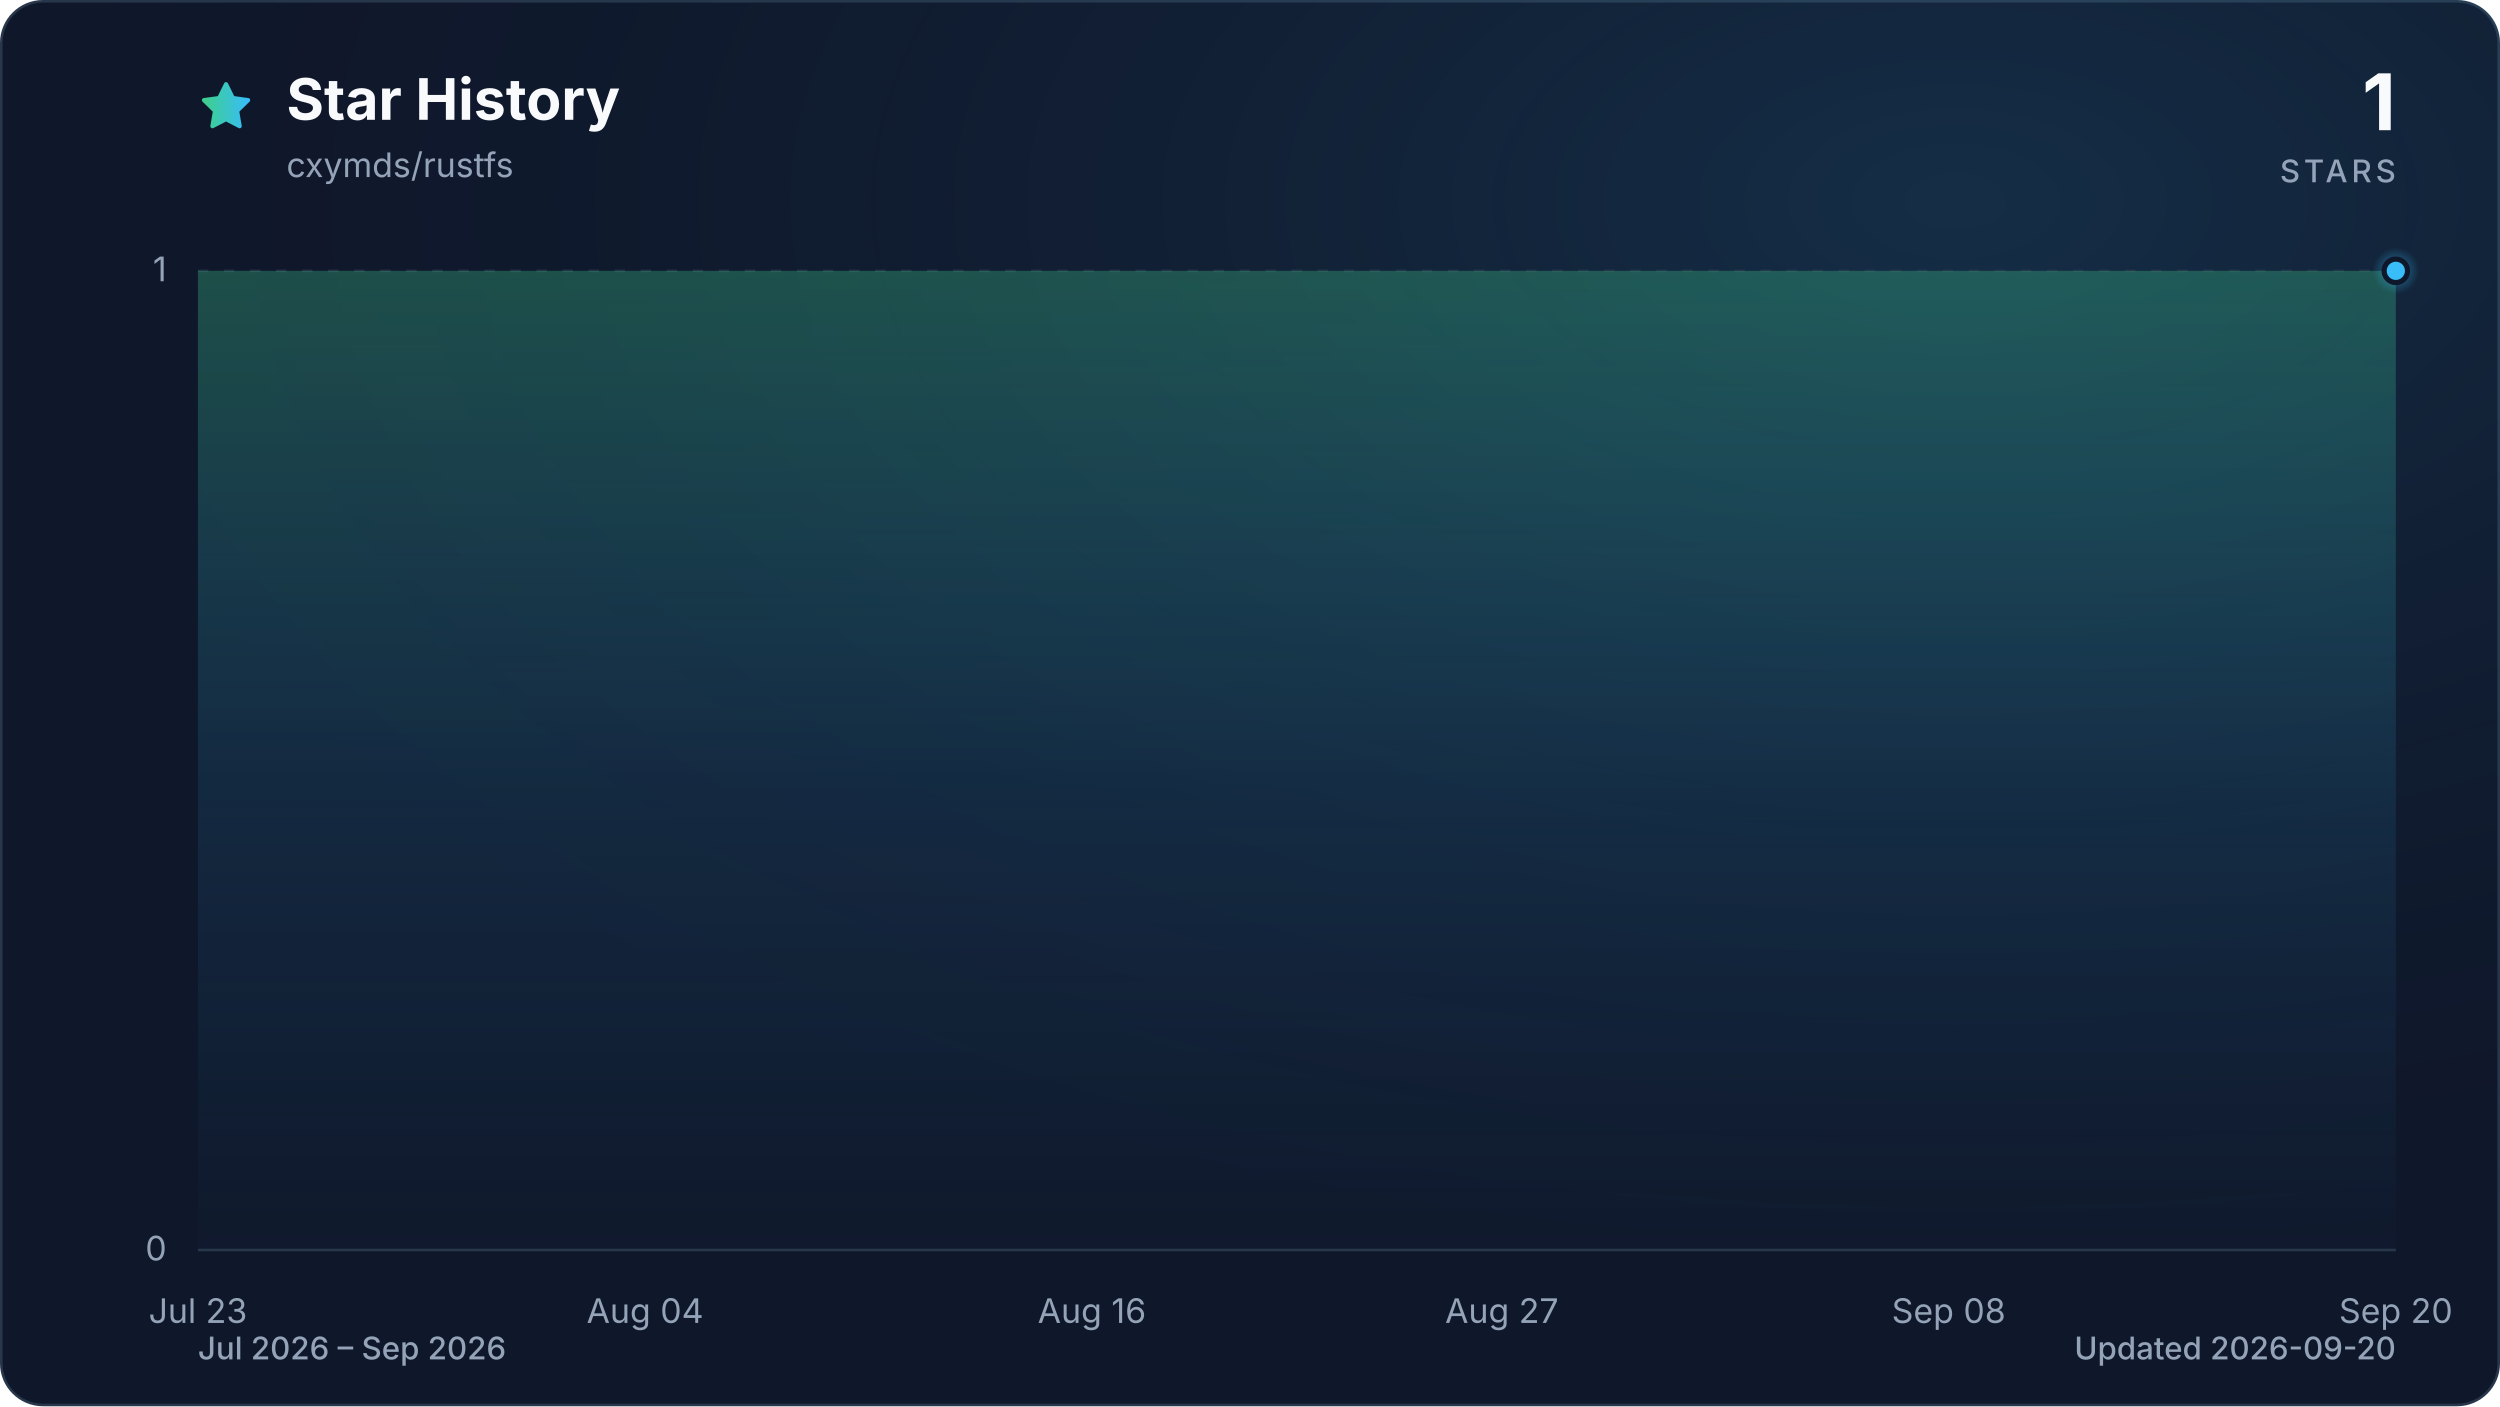
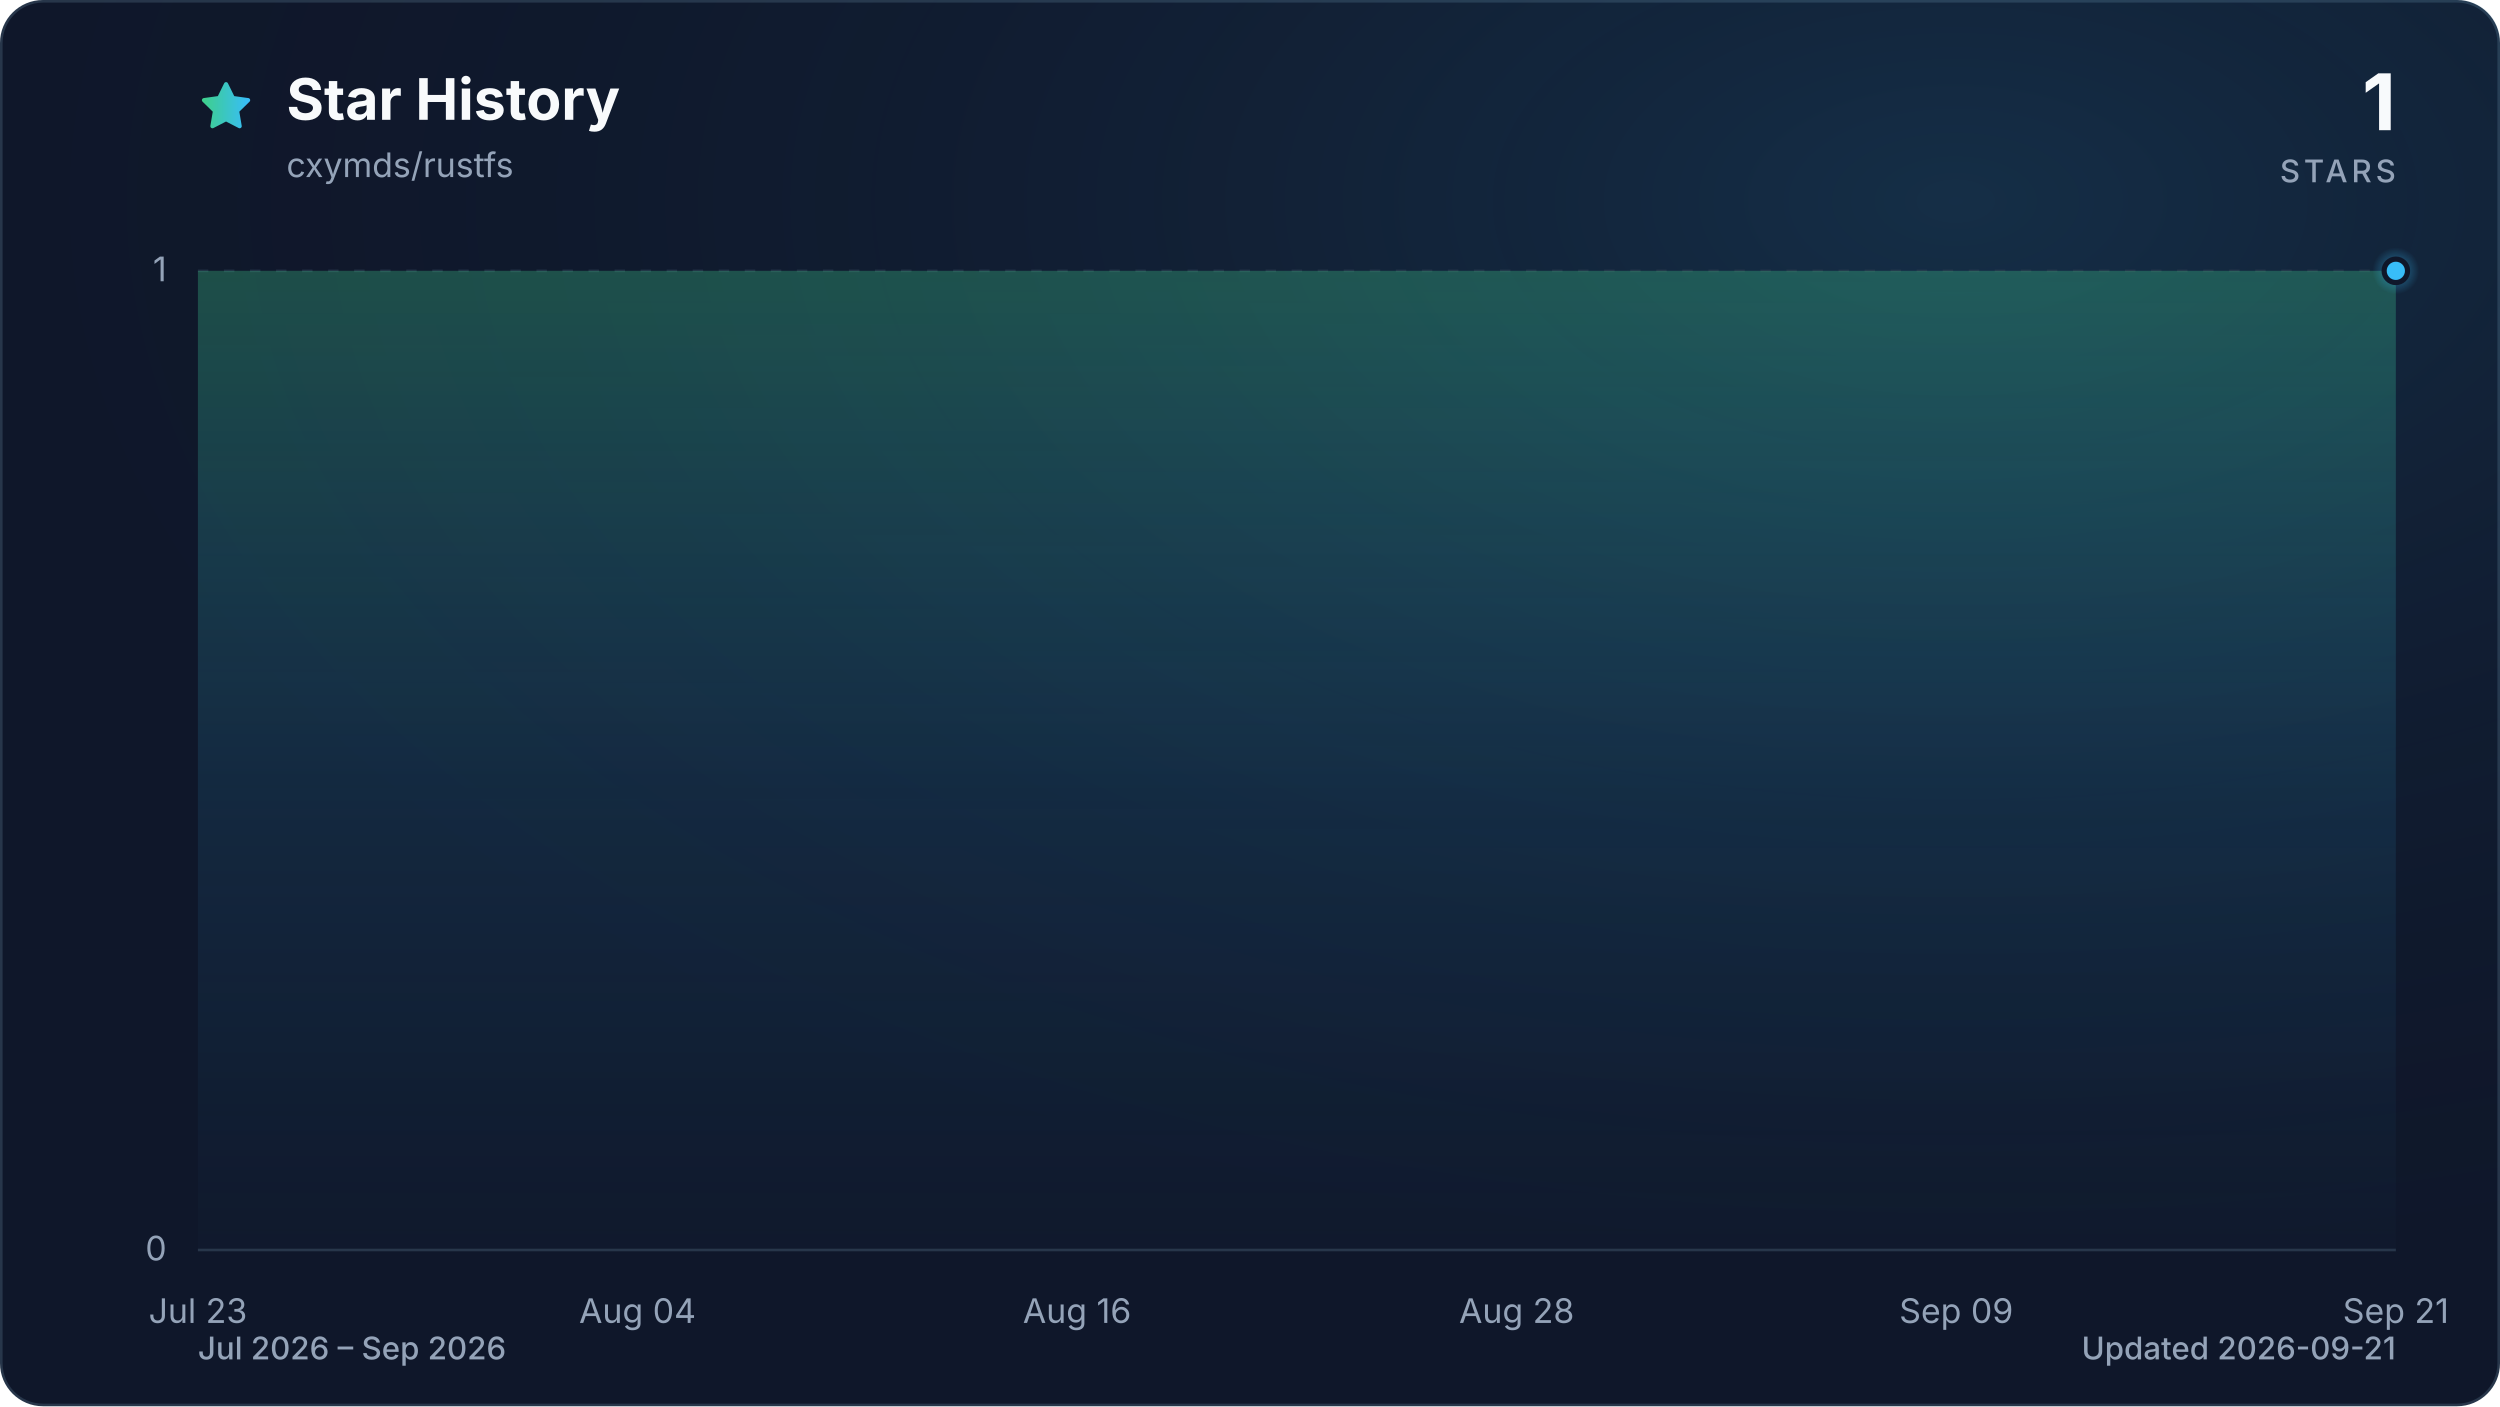
<svg xmlns="http://www.w3.org/2000/svg" viewBox="0 0 960 540" role="img" aria-labelledby="title description" data-style="gradient" data-variant="glow" data-animated="true">
  <defs>
    <linearGradient id="trend" x1="0" y1="0" x2="1" y2="0">
      <stop offset="0%" stop-color="#3ecf8e" />
      <stop offset="100%" stop-color="#38bdf8" />
    </linearGradient>
    <linearGradient id="area" x1="0" y1="0" x2="0" y2="1">
      <stop offset="0%" stop-color="#3ecf8e" stop-opacity="0.30" />
      <stop offset="55%" stop-color="#38bdf8" stop-opacity="0.10" />
      <stop offset="100%" stop-color="#38bdf8" stop-opacity="0.01" />
    </linearGradient>
    <radialGradient id="marker-halo" cx="50%" cy="50%" r="50%">
      <stop offset="0%" stop-color="#38bdf8" stop-opacity="0.55" />
      <stop offset="100%" stop-color="#38bdf8" stop-opacity="0" />
    </radialGradient>
    <radialGradient id="surface-glow" cx="78%" cy="14%" r="80%">
      <stop offset="0%" stop-color="#38bdf8" stop-opacity="0.14" />
      <stop offset="100%" stop-color="#0f172a" stop-opacity="0" />
    </radialGradient>
    <filter id="trend-glow" x="-20%" y="-20%" width="140%" height="140%">
      <feGaussianBlur stdDeviation="7" />
    </filter>
  </defs>
  <style>
.trend-enter{transform-box:fill-box;transform-origin:center;animation:trend-enter 520ms cubic-bezier(0.16,1,0.3,1)}
.marker-enter{transform-box:fill-box;transform-origin:center;animation:marker-enter 320ms cubic-bezier(0.16,1,0.3,1) 200ms both}
.marker-pulse{transform-box:fill-box;transform-origin:center;animation:marker-pulse 2.6s ease-out infinite}
@keyframes trend-enter{from{opacity:.35;transform:translateY(10px)}to{opacity:1;transform:translateY(0)}}
@keyframes marker-enter{from{opacity:0;transform:scale(.4)}to{opacity:1;transform:scale(1)}}
@keyframes marker-pulse{0%{opacity:.5;transform:scale(.7)}70%,100%{opacity:0;transform:scale(2.1)}}
@media (prefers-reduced-motion:reduce){.trend-enter,.marker-enter,.marker-pulse{animation:none!important}}
@media (prefers-reduced-motion:reduce){.marker-pulse{opacity:0}}
</style>
  <rect x="0.5" y="0.5" width="959" height="539" fill="#0f172a" stroke="#27364a" stroke-width="1" rx="16" />
  <rect width="960" height="540" fill="url(#surface-glow)" rx="16" />
  <path d="M12 2.6l2.9 5.9 6.5.9-4.7 4.6 1.1 6.5-5.8-3-5.8 3 1.1-6.5-4.7-4.6 6.5-.9L12 2.6Z" transform="translate(76 30) scale(.9)" fill="url(#trend)" stroke="url(#trend)" stroke-width="1.8" stroke-linejoin="round" aria-hidden="true" />
  <text x="110" y="46" fill="#f8fafc" font-family="ui-sans-serif, system-ui, -apple-system, BlinkMacSystemFont, 'Segoe UI', sans-serif" font-size="22" font-weight="700">Star History</text>
  <text x="110" y="68" fill="#94a3b8" font-family="ui-sans-serif, system-ui, -apple-system, BlinkMacSystemFont, 'Segoe UI', sans-serif" font-size="13">cxymds/rustfs</text>
  <text x="920" y="50" fill="#f8fafc" font-family="ui-sans-serif, system-ui, -apple-system, BlinkMacSystemFont, 'Segoe UI', sans-serif" font-size="30" font-weight="700" text-anchor="end">1</text>
  <text x="920" y="70" fill="#94a3b8" font-family="ui-sans-serif, system-ui, -apple-system, BlinkMacSystemFont, 'Segoe UI', sans-serif" font-size="12" font-weight="500" letter-spacing="1.5" text-anchor="end">STARS</text>
  <line x1="76" y1="480.0" x2="920" y2="480.0" stroke="#27364a" stroke-width="1" stroke-dasharray="0" opacity="1" />
  <text x="64" y="484.0" fill="#94a3b8" font-family="ui-sans-serif, system-ui, -apple-system, BlinkMacSystemFont, 'Segoe UI', sans-serif" font-size="13" text-anchor="end">0</text>
  <line x1="76" y1="104.0" x2="920" y2="104.0" stroke="#27364a" stroke-width="1" stroke-dasharray="4 6" opacity="0.7" />
  <text x="64" y="108.0" fill="#94a3b8" font-family="ui-sans-serif, system-ui, -apple-system, BlinkMacSystemFont, 'Segoe UI', sans-serif" font-size="13" text-anchor="end">1</text>
  <text x="76.0" y="508" fill="#94a3b8" font-family="ui-sans-serif, system-ui, -apple-system, BlinkMacSystemFont, 'Segoe UI', sans-serif" font-size="13" text-anchor="middle">Jul 23</text>
-   <text x="247.7" y="508" fill="#94a3b8" font-family="ui-sans-serif, system-ui, -apple-system, BlinkMacSystemFont, 'Segoe UI', sans-serif" font-size="13" text-anchor="middle">Aug 04</text>
-   <text x="419.3" y="508" fill="#94a3b8" font-family="ui-sans-serif, system-ui, -apple-system, BlinkMacSystemFont, 'Segoe UI', sans-serif" font-size="13" text-anchor="middle">Aug 16</text>
-   <text x="576.7" y="508" fill="#94a3b8" font-family="ui-sans-serif, system-ui, -apple-system, BlinkMacSystemFont, 'Segoe UI', sans-serif" font-size="13" text-anchor="middle">Aug 27</text>
-   <text x="748.3" y="508" fill="#94a3b8" font-family="ui-sans-serif, system-ui, -apple-system, BlinkMacSystemFont, 'Segoe UI', sans-serif" font-size="13" text-anchor="middle">Sep 08</text>
-   <text x="920.0" y="508" fill="#94a3b8" font-family="ui-sans-serif, system-ui, -apple-system, BlinkMacSystemFont, 'Segoe UI', sans-serif" font-size="13" text-anchor="middle">Sep 20</text>
+   <text x="244.8" y="508" fill="#94a3b8" font-family="ui-sans-serif, system-ui, -apple-system, BlinkMacSystemFont, 'Segoe UI', sans-serif" font-size="13" text-anchor="middle">Aug 04</text>
+   <text x="413.6" y="508" fill="#94a3b8" font-family="ui-sans-serif, system-ui, -apple-system, BlinkMacSystemFont, 'Segoe UI', sans-serif" font-size="13" text-anchor="middle">Aug 16</text>
+   <text x="582.4" y="508" fill="#94a3b8" font-family="ui-sans-serif, system-ui, -apple-system, BlinkMacSystemFont, 'Segoe UI', sans-serif" font-size="13" text-anchor="middle">Aug 28</text>
+   <text x="751.2" y="508" fill="#94a3b8" font-family="ui-sans-serif, system-ui, -apple-system, BlinkMacSystemFont, 'Segoe UI', sans-serif" font-size="13" text-anchor="middle">Sep 09</text>
+   <text x="920.0" y="508" fill="#94a3b8" font-family="ui-sans-serif, system-ui, -apple-system, BlinkMacSystemFont, 'Segoe UI', sans-serif" font-size="13" text-anchor="middle">Sep 21</text>
  <g class="trend-enter">
-     <path d="M 76.0 104.0 C 80.8 104.0, 85.5 104.0, 90.3 104.0 C 95.1 104.0, 99.8 104.0, 104.6 104.0 C 109.4 104.0, 114.1 104.0, 118.9 104.0 C 123.7 104.0, 128.5 104.0, 133.2 104.0 C 138.0 104.0, 142.8 104.0, 147.5 104.0 C 152.3 104.0, 157.1 104.0, 161.8 104.0 C 166.6 104.0, 171.4 104.0, 176.1 104.0 C 180.9 104.0, 185.7 104.0, 190.4 104.0 C 195.2 104.0, 200.0 104.0, 204.7 104.0 C 209.5 104.0, 214.3 104.0, 219.1 104.0 C 223.8 104.0, 228.6 104.0, 233.4 104.0 C 238.1 104.0, 242.9 104.0, 247.7 104.0 C 252.4 104.0, 257.2 104.0, 262.0 104.0 C 266.7 104.0, 271.5 104.0, 276.3 104.0 C 281.0 104.0, 285.8 104.0, 290.6 104.0 C 295.3 104.0, 300.1 104.0, 304.9 104.0 C 309.6 104.0, 314.4 104.0, 319.2 104.0 C 324.0 104.0, 328.7 104.0, 333.5 104.0 C 338.3 104.0, 343.0 104.0, 347.8 104.0 C 352.6 104.0, 357.3 104.0, 362.1 104.0 C 366.9 104.0, 371.6 104.0, 376.4 104.0 C 381.2 104.0, 385.9 104.0, 390.7 104.0 C 395.5 104.0, 400.2 104.0, 405.0 104.0 C 409.8 104.0, 414.6 104.0, 419.3 104.0 C 424.1 104.0, 428.9 104.0, 433.6 104.0 C 438.4 104.0, 443.2 104.0, 447.9 104.0 C 452.7 104.0, 457.5 104.0, 462.2 104.0 C 467.0 104.0, 471.8 104.0, 476.5 104.0 C 481.3 104.0, 486.1 104.0, 490.8 104.0 C 495.6 104.0, 500.4 104.0, 505.2 104.0 C 509.9 104.0, 514.7 104.0, 519.5 104.0 C 524.2 104.0, 529.0 104.0, 533.8 104.0 C 538.5 104.0, 543.3 104.0, 548.1 104.0 C 552.8 104.0, 557.6 104.0, 562.4 104.0 C 567.1 104.0, 571.9 104.0, 576.7 104.0 C 581.4 104.0, 586.2 104.0, 591.0 104.0 C 595.8 104.0, 600.5 104.0, 605.3 104.0 C 610.1 104.0, 614.8 104.0, 619.6 104.0 C 624.4 104.0, 629.1 104.0, 633.9 104.0 C 638.7 104.0, 643.4 104.0, 648.2 104.0 C 653.0 104.0, 657.7 104.0, 662.5 104.0 C 667.3 104.0, 672.0 104.0, 676.8 104.0 C 681.6 104.0, 686.4 104.0, 691.1 104.0 C 695.9 104.0, 700.7 104.0, 705.4 104.0 C 710.2 104.0, 715.0 104.0, 719.7 104.0 C 724.5 104.0, 729.3 104.0, 734.0 104.0 C 738.8 104.0, 743.6 104.0, 748.3 104.0 C 753.1 104.0, 757.9 104.0, 762.6 104.0 C 767.4 104.0, 772.2 104.0, 776.9 104.0 C 781.7 104.0, 786.5 104.0, 791.3 104.0 C 796.0 104.0, 800.8 104.0, 805.6 104.0 C 810.3 104.0, 815.1 104.0, 819.9 104.0 C 824.6 104.0, 829.4 104.0, 834.2 104.0 C 838.9 104.0, 843.7 104.0, 848.5 104.0 C 853.2 104.0, 858.0 104.0, 862.8 104.0 C 867.5 104.0, 872.3 104.0, 877.1 104.0 C 881.9 104.0, 886.6 104.0, 891.4 104.0 C 896.2 104.0, 900.9 104.0, 905.7 104.0 C 910.5 104.0, 915.2 104.0, 920.0 104.0 L 920.0 480.0 L 76.0 480.0 Z" fill="url(#area)" />
-     <path d="M 76.0 104.0 C 80.8 104.0, 85.5 104.0, 90.3 104.0 C 95.1 104.0, 99.8 104.0, 104.6 104.0 C 109.4 104.0, 114.1 104.0, 118.9 104.0 C 123.7 104.0, 128.5 104.0, 133.2 104.0 C 138.0 104.0, 142.8 104.0, 147.5 104.0 C 152.3 104.0, 157.1 104.0, 161.8 104.0 C 166.6 104.0, 171.4 104.0, 176.1 104.0 C 180.9 104.0, 185.7 104.0, 190.4 104.0 C 195.2 104.0, 200.0 104.0, 204.7 104.0 C 209.5 104.0, 214.3 104.0, 219.1 104.0 C 223.8 104.0, 228.6 104.0, 233.4 104.0 C 238.1 104.0, 242.9 104.0, 247.7 104.0 C 252.4 104.0, 257.2 104.0, 262.0 104.0 C 266.7 104.0, 271.5 104.0, 276.3 104.0 C 281.0 104.0, 285.8 104.0, 290.6 104.0 C 295.3 104.0, 300.1 104.0, 304.9 104.0 C 309.6 104.0, 314.4 104.0, 319.2 104.0 C 324.0 104.0, 328.7 104.0, 333.5 104.0 C 338.3 104.0, 343.0 104.0, 347.8 104.0 C 352.6 104.0, 357.3 104.0, 362.1 104.0 C 366.9 104.0, 371.6 104.0, 376.4 104.0 C 381.2 104.0, 385.9 104.0, 390.7 104.0 C 395.5 104.0, 400.2 104.0, 405.0 104.0 C 409.8 104.0, 414.6 104.0, 419.3 104.0 C 424.1 104.0, 428.9 104.0, 433.6 104.0 C 438.4 104.0, 443.2 104.0, 447.9 104.0 C 452.7 104.0, 457.5 104.0, 462.2 104.0 C 467.0 104.0, 471.8 104.0, 476.5 104.0 C 481.3 104.0, 486.1 104.0, 490.8 104.0 C 495.6 104.0, 500.4 104.0, 505.2 104.0 C 509.9 104.0, 514.7 104.0, 519.5 104.0 C 524.2 104.0, 529.0 104.0, 533.8 104.0 C 538.5 104.0, 543.3 104.0, 548.1 104.0 C 552.8 104.0, 557.6 104.0, 562.4 104.0 C 567.1 104.0, 571.9 104.0, 576.7 104.0 C 581.4 104.0, 586.2 104.0, 591.0 104.0 C 595.8 104.0, 600.5 104.0, 605.3 104.0 C 610.1 104.0, 614.8 104.0, 619.6 104.0 C 624.4 104.0, 629.1 104.0, 633.9 104.0 C 638.7 104.0, 643.4 104.0, 648.2 104.0 C 653.0 104.0, 657.7 104.0, 662.5 104.0 C 667.3 104.0, 672.0 104.0, 676.8 104.0 C 681.6 104.0, 686.4 104.0, 691.1 104.0 C 695.9 104.0, 700.7 104.0, 705.4 104.0 C 710.2 104.0, 715.0 104.0, 719.7 104.0 C 724.5 104.0, 729.3 104.0, 734.0 104.0 C 738.8 104.0, 743.6 104.0, 748.3 104.0 C 753.1 104.0, 757.9 104.0, 762.6 104.0 C 767.4 104.0, 772.2 104.0, 776.9 104.0 C 781.7 104.0, 786.5 104.0, 791.3 104.0 C 796.0 104.0, 800.8 104.0, 805.6 104.0 C 810.3 104.0, 815.1 104.0, 819.9 104.0 C 824.6 104.0, 829.4 104.0, 834.2 104.0 C 838.9 104.0, 843.7 104.0, 848.5 104.0 C 853.2 104.0, 858.0 104.0, 862.8 104.0 C 867.5 104.0, 872.3 104.0, 877.1 104.0 C 881.9 104.0, 886.6 104.0, 891.4 104.0 C 896.2 104.0, 900.9 104.0, 905.7 104.0 C 910.5 104.0, 915.2 104.0, 920.0 104.0" fill="none" stroke="url(#trend)" stroke-width="12" stroke-linecap="round" stroke-linejoin="round" opacity="0.16" filter="url(#trend-glow)" />
-     <path d="M 76.0 104.0 C 80.8 104.0, 85.5 104.0, 90.3 104.0 C 95.1 104.0, 99.8 104.0, 104.6 104.0 C 109.4 104.0, 114.1 104.0, 118.9 104.0 C 123.7 104.0, 128.5 104.0, 133.2 104.0 C 138.0 104.0, 142.8 104.0, 147.5 104.0 C 152.3 104.0, 157.1 104.0, 161.8 104.0 C 166.6 104.0, 171.4 104.0, 176.1 104.0 C 180.9 104.0, 185.7 104.0, 190.4 104.0 C 195.2 104.0, 200.0 104.0, 204.7 104.0 C 209.5 104.0, 214.3 104.0, 219.1 104.0 C 223.8 104.0, 228.6 104.0, 233.4 104.0 C 238.1 104.0, 242.9 104.0, 247.7 104.0 C 252.4 104.0, 257.2 104.0, 262.0 104.0 C 266.7 104.0, 271.5 104.0, 276.3 104.0 C 281.0 104.0, 285.8 104.0, 290.6 104.0 C 295.3 104.0, 300.1 104.0, 304.9 104.0 C 309.6 104.0, 314.4 104.0, 319.2 104.0 C 324.0 104.0, 328.7 104.0, 333.5 104.0 C 338.3 104.0, 343.0 104.0, 347.8 104.0 C 352.6 104.0, 357.3 104.0, 362.1 104.0 C 366.9 104.0, 371.6 104.0, 376.4 104.0 C 381.2 104.0, 385.9 104.0, 390.7 104.0 C 395.5 104.0, 400.2 104.0, 405.0 104.0 C 409.8 104.0, 414.6 104.0, 419.3 104.0 C 424.1 104.0, 428.9 104.0, 433.6 104.0 C 438.4 104.0, 443.2 104.0, 447.9 104.0 C 452.7 104.0, 457.5 104.0, 462.2 104.0 C 467.0 104.0, 471.8 104.0, 476.5 104.0 C 481.3 104.0, 486.1 104.0, 490.8 104.0 C 495.6 104.0, 500.4 104.0, 505.2 104.0 C 509.9 104.0, 514.7 104.0, 519.5 104.0 C 524.2 104.0, 529.0 104.0, 533.8 104.0 C 538.5 104.0, 543.3 104.0, 548.1 104.0 C 552.8 104.0, 557.6 104.0, 562.4 104.0 C 567.1 104.0, 571.9 104.0, 576.7 104.0 C 581.4 104.0, 586.2 104.0, 591.0 104.0 C 595.8 104.0, 600.5 104.0, 605.3 104.0 C 610.1 104.0, 614.8 104.0, 619.6 104.0 C 624.4 104.0, 629.1 104.0, 633.9 104.0 C 638.7 104.0, 643.4 104.0, 648.2 104.0 C 653.0 104.0, 657.7 104.0, 662.5 104.0 C 667.3 104.0, 672.0 104.0, 676.8 104.0 C 681.6 104.0, 686.4 104.0, 691.1 104.0 C 695.9 104.0, 700.7 104.0, 705.4 104.0 C 710.2 104.0, 715.0 104.0, 719.7 104.0 C 724.5 104.0, 729.3 104.0, 734.0 104.0 C 738.8 104.0, 743.6 104.0, 748.3 104.0 C 753.1 104.0, 757.9 104.0, 762.6 104.0 C 767.4 104.0, 772.2 104.0, 776.9 104.0 C 781.7 104.0, 786.5 104.0, 791.3 104.0 C 796.0 104.0, 800.8 104.0, 805.6 104.0 C 810.3 104.0, 815.1 104.0, 819.9 104.0 C 824.6 104.0, 829.4 104.0, 834.2 104.0 C 838.9 104.0, 843.7 104.0, 848.5 104.0 C 853.2 104.0, 858.0 104.0, 862.8 104.0 C 867.5 104.0, 872.3 104.0, 877.1 104.0 C 881.9 104.0, 886.6 104.0, 891.4 104.0 C 896.2 104.0, 900.9 104.0, 905.7 104.0 C 910.5 104.0, 915.2 104.0, 920.0 104.0" fill="none" stroke="url(#trend)" stroke-width="3" stroke-linecap="round" stroke-linejoin="round" />
+     <path d="M 76.0 104.0 C 80.7 104.0, 85.4 104.0, 90.1 104.0 C 94.8 104.0, 99.4 104.0, 104.1 104.0 C 108.8 104.0, 113.5 104.0, 118.2 104.0 C 122.9 104.0, 127.6 104.0, 132.3 104.0 C 137.0 104.0, 141.6 104.0, 146.3 104.0 C 151.0 104.0, 155.7 104.0, 160.4 104.0 C 165.1 104.0, 169.8 104.0, 174.5 104.0 C 179.2 104.0, 183.8 104.0, 188.5 104.0 C 193.2 104.0, 197.9 104.0, 202.6 104.0 C 207.3 104.0, 212.0 104.0, 216.7 104.0 C 221.4 104.0, 226.0 104.0, 230.7 104.0 C 235.4 104.0, 240.1 104.0, 244.8 104.0 C 249.5 104.0, 254.2 104.0, 258.9 104.0 C 263.6 104.0, 268.2 104.0, 272.9 104.0 C 277.6 104.0, 282.3 104.0, 287.0 104.0 C 291.7 104.0, 296.4 104.0, 301.1 104.0 C 305.8 104.0, 310.4 104.0, 315.1 104.0 C 319.8 104.0, 324.5 104.0, 329.2 104.0 C 333.9 104.0, 338.6 104.0, 343.3 104.0 C 348.0 104.0, 352.6 104.0, 357.3 104.0 C 362.0 104.0, 366.7 104.0, 371.4 104.0 C 376.1 104.0, 380.8 104.0, 385.5 104.0 C 390.2 104.0, 394.8 104.0, 399.5 104.0 C 404.2 104.0, 408.9 104.0, 413.6 104.0 C 418.3 104.0, 423.0 104.0, 427.7 104.0 C 432.4 104.0, 437.0 104.0, 441.7 104.0 C 446.4 104.0, 451.1 104.0, 455.8 104.0 C 460.5 104.0, 465.2 104.0, 469.9 104.0 C 474.6 104.0, 479.2 104.0, 483.9 104.0 C 488.6 104.0, 493.3 104.0, 498.0 104.0 C 502.7 104.0, 507.4 104.0, 512.1 104.0 C 516.8 104.0, 521.4 104.0, 526.1 104.0 C 530.8 104.0, 535.5 104.0, 540.2 104.0 C 544.9 104.0, 549.6 104.0, 554.3 104.0 C 559.0 104.0, 563.6 104.0, 568.3 104.0 C 573.0 104.0, 577.7 104.0, 582.4 104.0 C 587.1 104.0, 591.8 104.0, 596.5 104.0 C 601.2 104.0, 605.8 104.0, 610.5 104.0 C 615.2 104.0, 619.9 104.0, 624.6 104.0 C 629.3 104.0, 634.0 104.0, 638.7 104.0 C 643.4 104.0, 648.0 104.0, 652.7 104.0 C 657.4 104.0, 662.1 104.0, 666.8 104.0 C 671.5 104.0, 676.2 104.0, 680.9 104.0 C 685.6 104.0, 690.2 104.0, 694.9 104.0 C 699.6 104.0, 704.3 104.0, 709.0 104.0 C 713.7 104.0, 718.4 104.0, 723.1 104.0 C 727.8 104.0, 732.4 104.0, 737.1 104.0 C 741.8 104.0, 746.5 104.0, 751.2 104.0 C 755.9 104.0, 760.6 104.0, 765.3 104.0 C 770.0 104.0, 774.6 104.0, 779.3 104.0 C 784.0 104.0, 788.7 104.0, 793.4 104.0 C 798.1 104.0, 802.8 104.0, 807.5 104.0 C 812.2 104.0, 816.8 104.0, 821.5 104.0 C 826.2 104.0, 830.9 104.0, 835.6 104.0 C 840.3 104.0, 845.0 104.0, 849.7 104.0 C 854.4 104.0, 859.0 104.0, 863.7 104.0 C 868.4 104.0, 873.1 104.0, 877.8 104.0 C 882.5 104.0, 887.2 104.0, 891.9 104.0 C 896.6 104.0, 901.2 104.0, 905.9 104.0 C 910.6 104.0, 915.3 104.0, 920.0 104.0 L 920.0 480.0 L 76.0 480.0 Z" fill="url(#area)" />
+     <path d="M 76.0 104.0 C 80.7 104.0, 85.4 104.0, 90.1 104.0 C 94.8 104.0, 99.4 104.0, 104.1 104.0 C 108.8 104.0, 113.5 104.0, 118.2 104.0 C 122.9 104.0, 127.6 104.0, 132.3 104.0 C 137.0 104.0, 141.6 104.0, 146.3 104.0 C 151.0 104.0, 155.7 104.0, 160.4 104.0 C 165.1 104.0, 169.8 104.0, 174.5 104.0 C 179.2 104.0, 183.8 104.0, 188.5 104.0 C 193.2 104.0, 197.9 104.0, 202.6 104.0 C 207.3 104.0, 212.0 104.0, 216.7 104.0 C 221.4 104.0, 226.0 104.0, 230.7 104.0 C 235.4 104.0, 240.1 104.0, 244.8 104.0 C 249.5 104.0, 254.2 104.0, 258.9 104.0 C 263.6 104.0, 268.2 104.0, 272.9 104.0 C 277.6 104.0, 282.3 104.0, 287.0 104.0 C 291.7 104.0, 296.4 104.0, 301.1 104.0 C 305.8 104.0, 310.4 104.0, 315.1 104.0 C 319.8 104.0, 324.5 104.0, 329.2 104.0 C 333.9 104.0, 338.6 104.0, 343.3 104.0 C 348.0 104.0, 352.6 104.0, 357.3 104.0 C 362.0 104.0, 366.7 104.0, 371.4 104.0 C 376.1 104.0, 380.8 104.0, 385.5 104.0 C 390.2 104.0, 394.8 104.0, 399.5 104.0 C 404.2 104.0, 408.9 104.0, 413.6 104.0 C 418.3 104.0, 423.0 104.0, 427.7 104.0 C 432.4 104.0, 437.0 104.0, 441.7 104.0 C 446.4 104.0, 451.1 104.0, 455.8 104.0 C 460.5 104.0, 465.2 104.0, 469.9 104.0 C 474.6 104.0, 479.2 104.0, 483.9 104.0 C 488.6 104.0, 493.3 104.0, 498.0 104.0 C 502.7 104.0, 507.4 104.0, 512.1 104.0 C 516.8 104.0, 521.4 104.0, 526.1 104.0 C 530.8 104.0, 535.5 104.0, 540.2 104.0 C 544.9 104.0, 549.6 104.0, 554.3 104.0 C 559.0 104.0, 563.6 104.0, 568.3 104.0 C 573.0 104.0, 577.7 104.0, 582.4 104.0 C 587.1 104.0, 591.8 104.0, 596.5 104.0 C 601.2 104.0, 605.8 104.0, 610.5 104.0 C 615.2 104.0, 619.9 104.0, 624.6 104.0 C 629.3 104.0, 634.0 104.0, 638.7 104.0 C 643.4 104.0, 648.0 104.0, 652.7 104.0 C 657.4 104.0, 662.1 104.0, 666.8 104.0 C 671.5 104.0, 676.2 104.0, 680.9 104.0 C 685.6 104.0, 690.2 104.0, 694.9 104.0 C 699.6 104.0, 704.3 104.0, 709.0 104.0 C 713.7 104.0, 718.4 104.0, 723.1 104.0 C 727.8 104.0, 732.4 104.0, 737.1 104.0 C 741.8 104.0, 746.5 104.0, 751.2 104.0 C 755.9 104.0, 760.6 104.0, 765.3 104.0 C 770.0 104.0, 774.6 104.0, 779.3 104.0 C 784.0 104.0, 788.7 104.0, 793.4 104.0 C 798.1 104.0, 802.8 104.0, 807.5 104.0 C 812.2 104.0, 816.8 104.0, 821.5 104.0 C 826.2 104.0, 830.9 104.0, 835.6 104.0 C 840.3 104.0, 845.0 104.0, 849.7 104.0 C 854.4 104.0, 859.0 104.0, 863.7 104.0 C 868.4 104.0, 873.1 104.0, 877.8 104.0 C 882.5 104.0, 887.2 104.0, 891.9 104.0 C 896.6 104.0, 901.2 104.0, 905.9 104.0 C 910.6 104.0, 915.3 104.0, 920.0 104.0" fill="none" stroke="url(#trend)" stroke-width="12" stroke-linecap="round" stroke-linejoin="round" opacity="0.16" filter="url(#trend-glow)" />
+     <path d="M 76.0 104.0 C 80.7 104.0, 85.4 104.0, 90.1 104.0 C 94.8 104.0, 99.4 104.0, 104.1 104.0 C 108.8 104.0, 113.5 104.0, 118.2 104.0 C 122.9 104.0, 127.6 104.0, 132.3 104.0 C 137.0 104.0, 141.6 104.0, 146.3 104.0 C 151.0 104.0, 155.7 104.0, 160.4 104.0 C 165.1 104.0, 169.8 104.0, 174.5 104.0 C 179.2 104.0, 183.8 104.0, 188.5 104.0 C 193.2 104.0, 197.9 104.0, 202.6 104.0 C 207.3 104.0, 212.0 104.0, 216.7 104.0 C 221.4 104.0, 226.0 104.0, 230.7 104.0 C 235.4 104.0, 240.1 104.0, 244.8 104.0 C 249.5 104.0, 254.2 104.0, 258.9 104.0 C 263.6 104.0, 268.2 104.0, 272.9 104.0 C 277.6 104.0, 282.3 104.0, 287.0 104.0 C 291.7 104.0, 296.4 104.0, 301.1 104.0 C 305.8 104.0, 310.4 104.0, 315.1 104.0 C 319.8 104.0, 324.5 104.0, 329.2 104.0 C 333.9 104.0, 338.6 104.0, 343.3 104.0 C 348.0 104.0, 352.6 104.0, 357.3 104.0 C 362.0 104.0, 366.7 104.0, 371.4 104.0 C 376.1 104.0, 380.8 104.0, 385.5 104.0 C 390.2 104.0, 394.8 104.0, 399.5 104.0 C 404.2 104.0, 408.9 104.0, 413.6 104.0 C 418.3 104.0, 423.0 104.0, 427.7 104.0 C 432.4 104.0, 437.0 104.0, 441.7 104.0 C 446.4 104.0, 451.1 104.0, 455.8 104.0 C 460.5 104.0, 465.2 104.0, 469.9 104.0 C 474.6 104.0, 479.2 104.0, 483.9 104.0 C 488.6 104.0, 493.3 104.0, 498.0 104.0 C 502.7 104.0, 507.4 104.0, 512.1 104.0 C 516.8 104.0, 521.4 104.0, 526.1 104.0 C 530.8 104.0, 535.5 104.0, 540.2 104.0 C 544.9 104.0, 549.6 104.0, 554.3 104.0 C 559.0 104.0, 563.6 104.0, 568.3 104.0 C 573.0 104.0, 577.7 104.0, 582.4 104.0 C 587.1 104.0, 591.8 104.0, 596.5 104.0 C 601.2 104.0, 605.8 104.0, 610.5 104.0 C 615.2 104.0, 619.9 104.0, 624.6 104.0 C 629.3 104.0, 634.0 104.0, 638.7 104.0 C 643.4 104.0, 648.0 104.0, 652.7 104.0 C 657.4 104.0, 662.1 104.0, 666.8 104.0 C 671.5 104.0, 676.2 104.0, 680.9 104.0 C 685.6 104.0, 690.2 104.0, 694.9 104.0 C 699.6 104.0, 704.3 104.0, 709.0 104.0 C 713.7 104.0, 718.4 104.0, 723.1 104.0 C 727.8 104.0, 732.4 104.0, 737.1 104.0 C 741.8 104.0, 746.5 104.0, 751.2 104.0 C 755.9 104.0, 760.6 104.0, 765.3 104.0 C 770.0 104.0, 774.6 104.0, 779.3 104.0 C 784.0 104.0, 788.7 104.0, 793.4 104.0 C 798.1 104.0, 802.8 104.0, 807.5 104.0 C 812.2 104.0, 816.8 104.0, 821.5 104.0 C 826.2 104.0, 830.9 104.0, 835.6 104.0 C 840.3 104.0, 845.0 104.0, 849.7 104.0 C 854.4 104.0, 859.0 104.0, 863.7 104.0 C 868.4 104.0, 873.1 104.0, 877.8 104.0 C 882.5 104.0, 887.2 104.0, 891.9 104.0 C 896.6 104.0, 901.2 104.0, 905.9 104.0 C 910.6 104.0, 915.3 104.0, 920.0 104.0" fill="none" stroke="url(#trend)" stroke-width="3" stroke-linecap="round" stroke-linejoin="round" />
  </g>
  <g class="marker-enter">
    <circle class="marker-pulse" cx="920.0" cy="104.0" r="9" fill="url(#marker-halo)" />
    <circle cx="920.0" cy="104.0" r="4.5" fill="#38bdf8" stroke="#0f172a" stroke-width="2" />
  </g>
  <text x="76" y="522" fill="#94a3b8" font-family="ui-sans-serif, system-ui, -apple-system, BlinkMacSystemFont, 'Segoe UI', sans-serif" font-size="12" font-weight="500">Jul 2026 – Sep 2026</text>
-   <text x="920" y="522" fill="#94a3b8" font-family="ui-sans-serif, system-ui, -apple-system, BlinkMacSystemFont, 'Segoe UI', sans-serif" font-size="12" font-weight="500" text-anchor="end">Updated 2026-09-20</text>
+   <text x="920" y="522" fill="#94a3b8" font-family="ui-sans-serif, system-ui, -apple-system, BlinkMacSystemFont, 'Segoe UI', sans-serif" font-size="12" font-weight="500" text-anchor="end">Updated 2026-09-21</text>
</svg>
